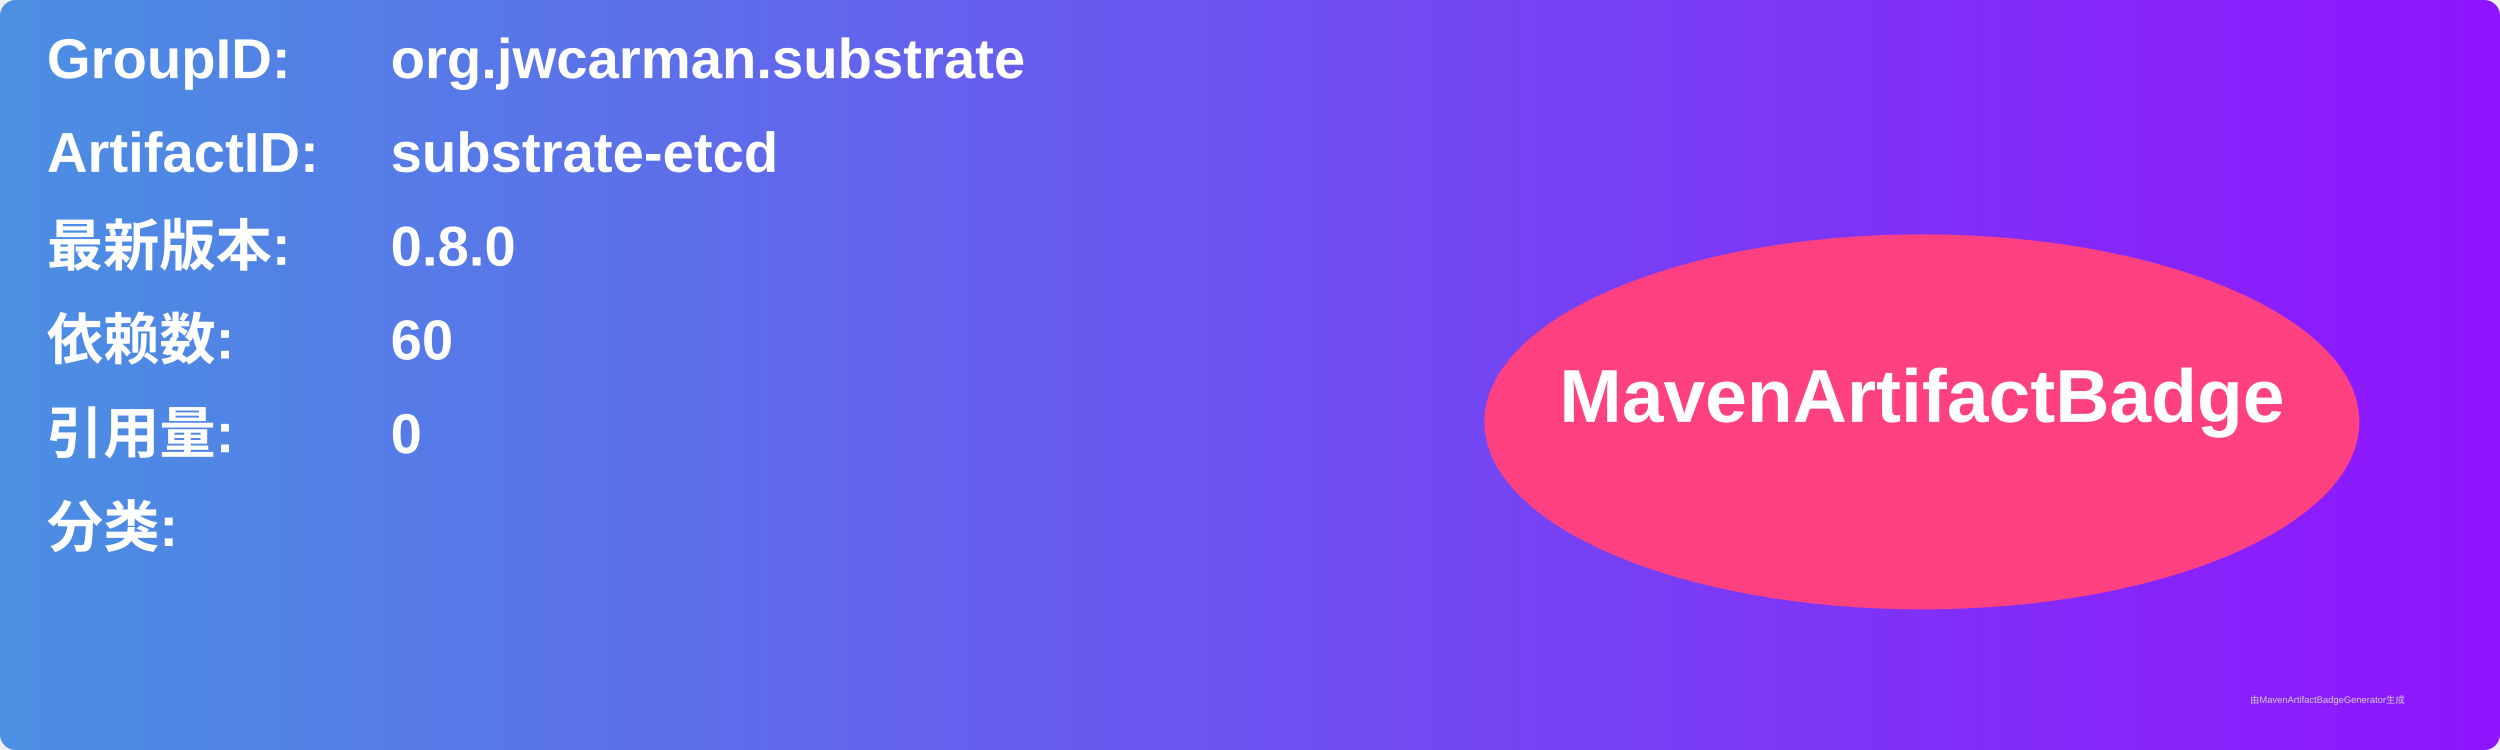
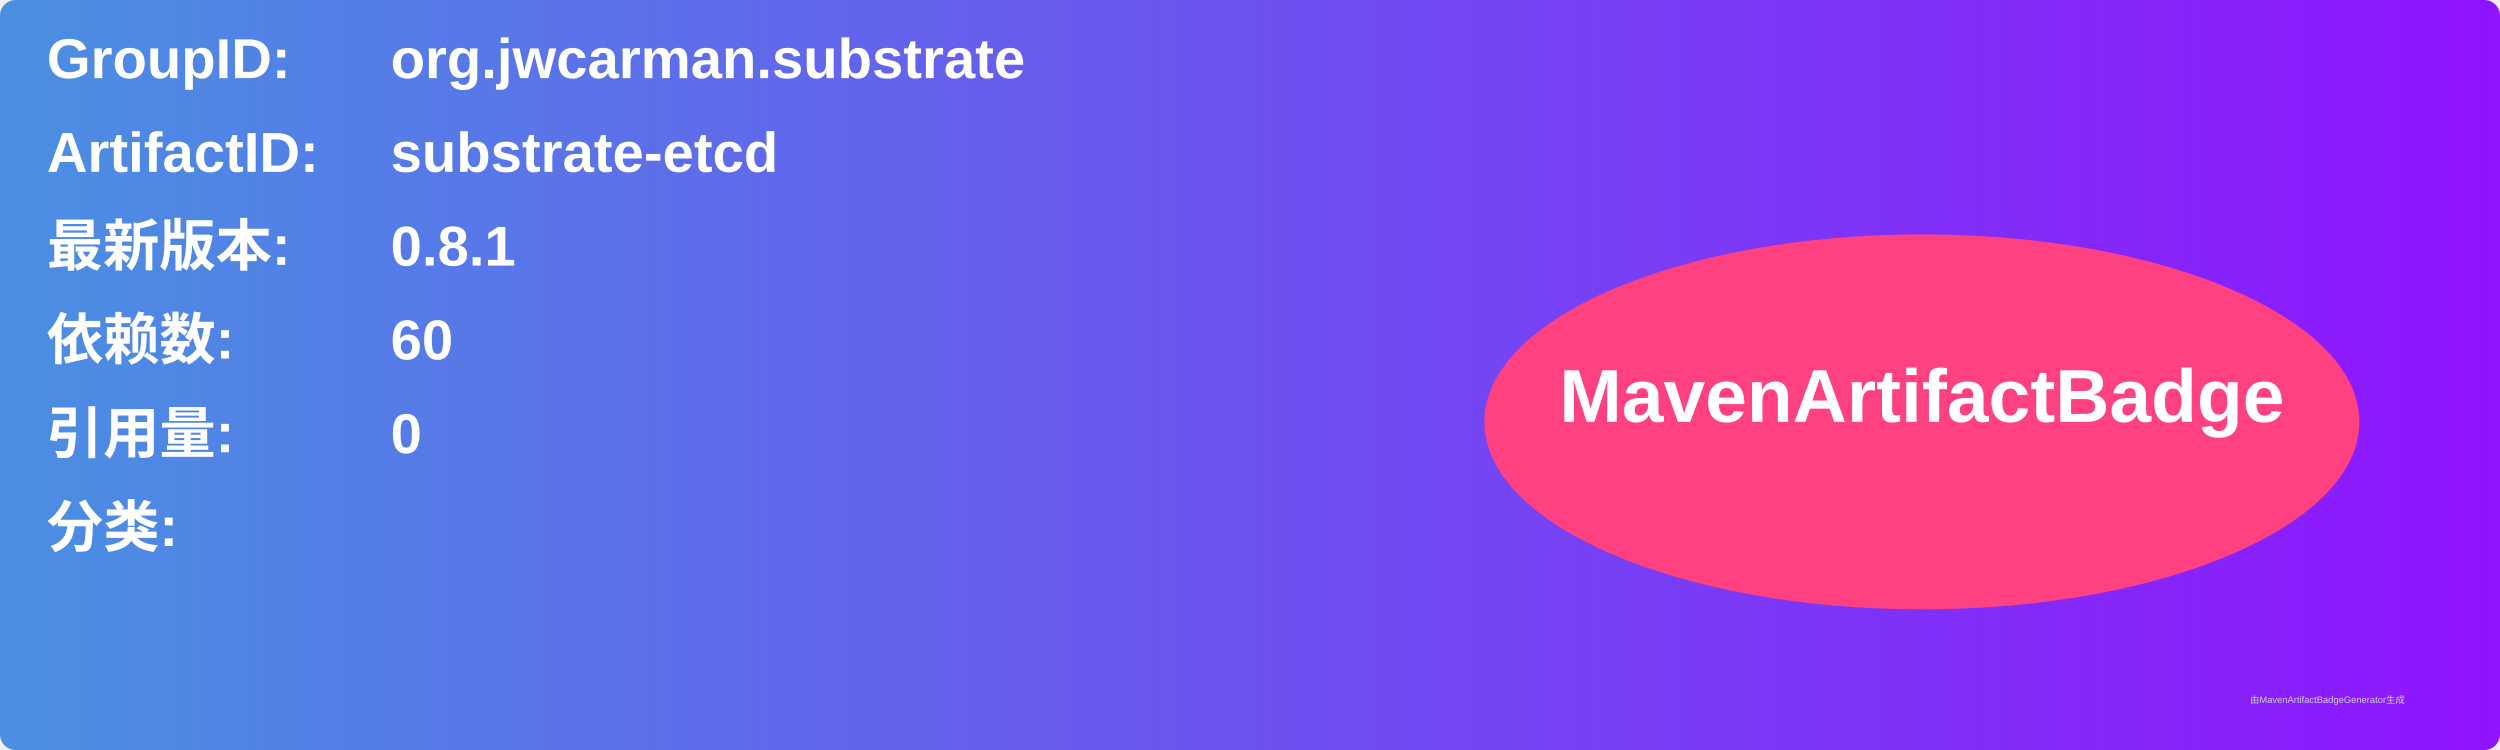
<svg xmlns="http://www.w3.org/2000/svg" width="800" height="240" viewBox="0 0 800 240">
  <linearGradient id="grad" x1="0%" y1="0%" x2="100%" y2="0%">
    <stop offset="0%" stop-color="#4a90e2" />
    <stop offset="100%" stop-color="#9013fe" />
  </linearGradient>
  <rect width="100%" height="100%" rx="5" ry="5" fill="url(#grad)" />
  <g transform="translate(15, 15)">
    <text x="0" y="10" font-family="Arial" font-size="18" fill="white" font-weight="bold" width="260">GroupID:</text>
    <text x="110" y="10" font-family="Arial" font-size="18" fill="white" font-weight="bold" width="460">org.jwcarman.substrate</text>
    <text x="0" y="40" font-family="Arial" font-size="18" fill="white" font-weight="bold" width="260">ArtifactID:</text>
    <text x="110" y="40" font-family="Arial" font-size="18" fill="white" font-weight="bold" width="460">substrate-etcd</text>
    <text x="0" y="70" font-family="Arial" font-size="18" fill="white" font-weight="bold">最新版本:</text>
    <text x="110" y="70" font-family="Arial" font-size="18" fill="white" font-weight="bold">
-       <tspan font-weight="bold">0.8.0</tspan>
+       <tspan font-weight="bold">0.8.1</tspan>
    </text>
    <text x="0" y="100" font-family="Arial" font-size="18" fill="white" font-weight="bold">依赖数: </text>
    <text x="110" y="100" font-family="Arial" font-size="18" fill="white">
      <tspan font-weight="bold">60</tspan>
    </text>
    <text x="0" y="130" font-family="Arial" font-size="18" fill="white" font-weight="bold">引用量: </text>
    <text x="110" y="130" font-family="Arial" font-size="18" fill="white">
      <tspan font-weight="bold">0</tspan>
    </text>
    <text x="0" y="160" font-family="Arial" font-size="18" fill="white" font-weight="bold">分类:</text>
    <text x="10" y="190" font-family="Arial" font-size="10" fill="white">
      <tspan font-weight="bold" />
    </text>
    <ellipse cx="600" cy="120" rx="140" ry="60" fill="#ff4081" />
    <text x="600" y="120" text-anchor="middle" font-family="Arial" font-size="24" fill="white" font-weight="bold">MavenArtifactBadge</text>
  </g>
  <text x="720" y="225" font-family="Arial" font-size="3" fill="#d0d0d0">由MavenArtifactBadgeGenerator生成</text>
</svg>
